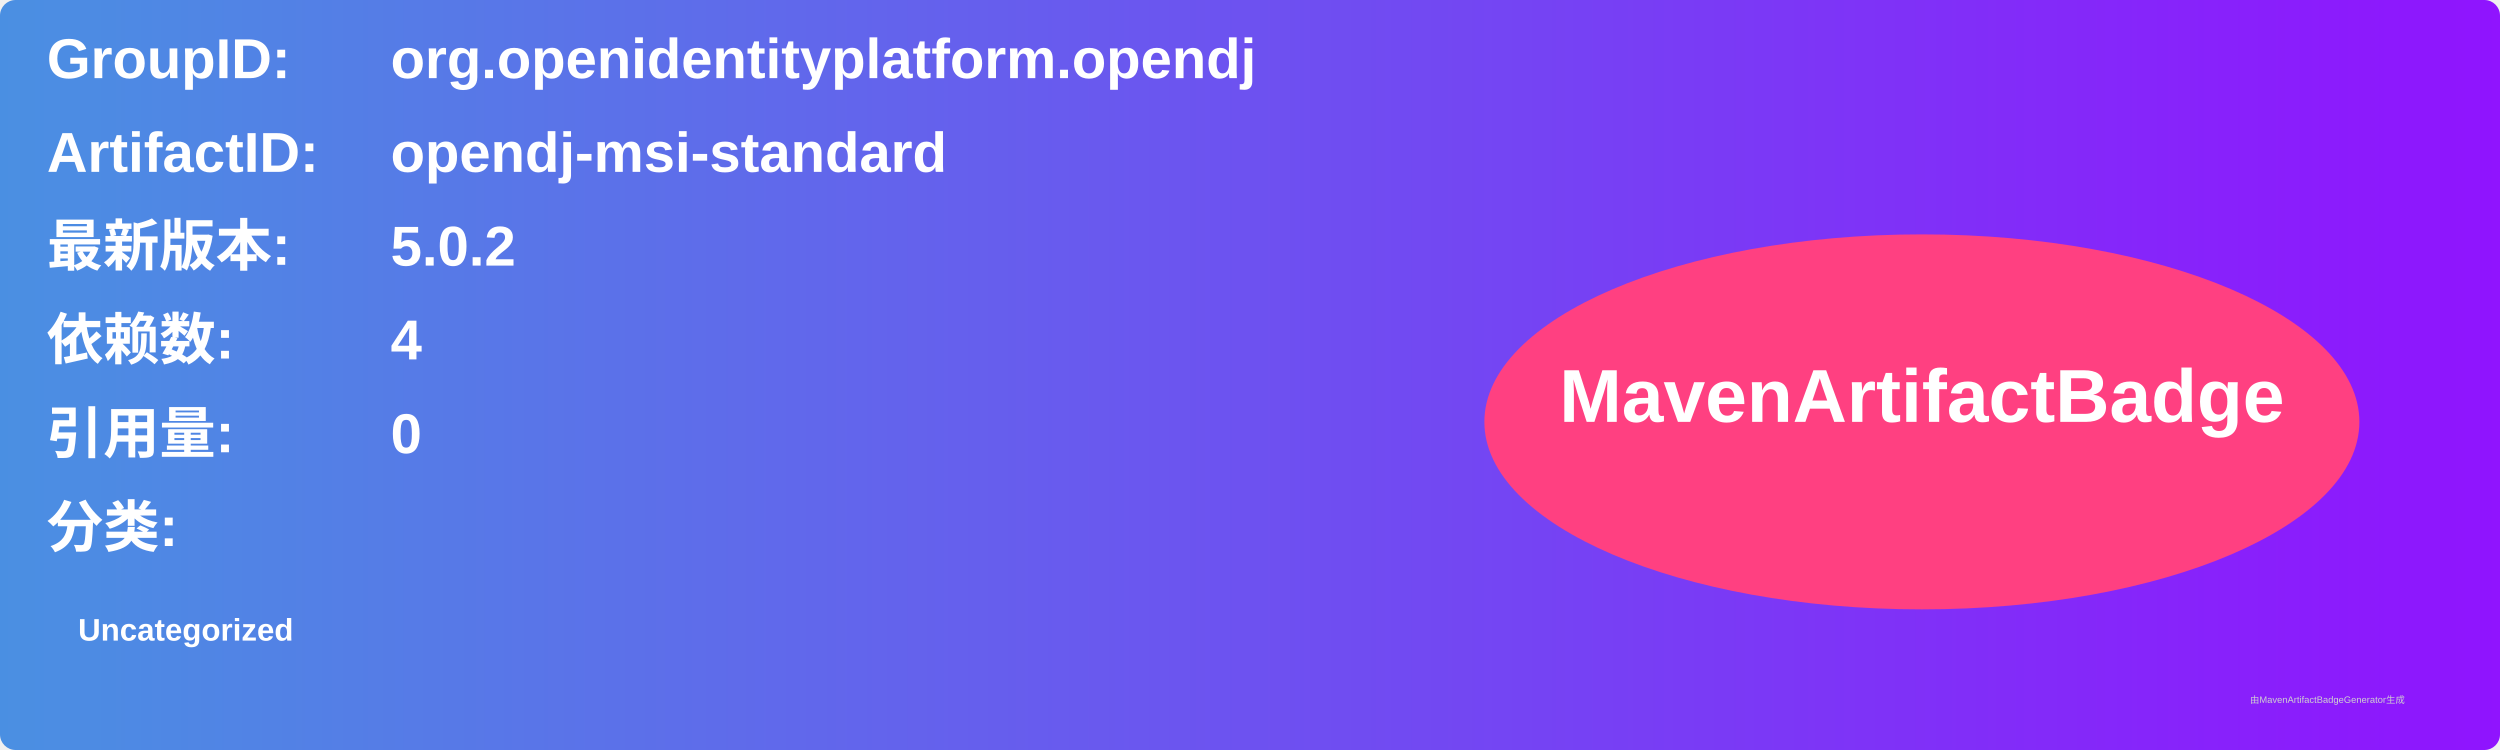
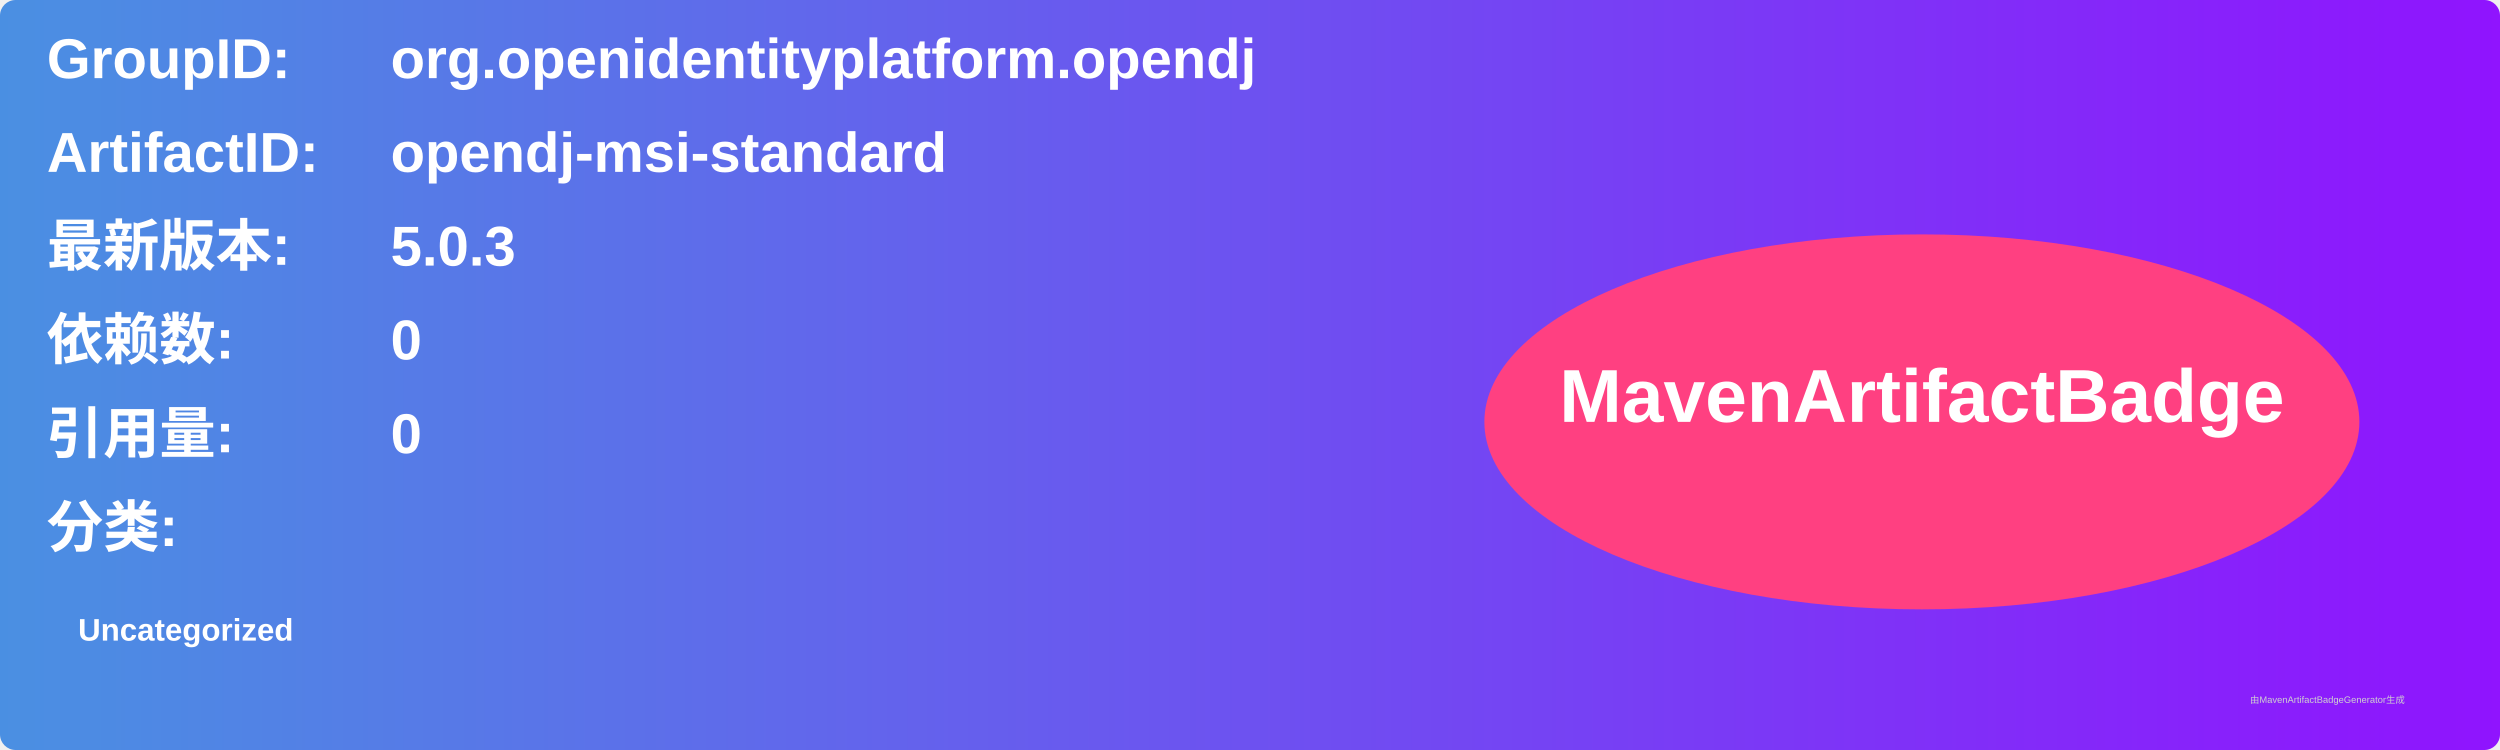
<svg xmlns="http://www.w3.org/2000/svg" width="800" height="240" viewBox="0 0 800 240">
  <linearGradient id="grad" x1="0%" y1="0%" x2="100%" y2="0%">
    <stop offset="0%" stop-color="#4a90e2" />
    <stop offset="100%" stop-color="#9013fe" />
  </linearGradient>
  <rect width="100%" height="100%" rx="5" ry="5" fill="url(#grad)" />
  <g transform="translate(15, 15)">
    <text x="0" y="10" font-family="Arial" font-size="18" fill="white" font-weight="bold" width="260">GroupID:</text>
    <text x="110" y="10" font-family="Arial" font-size="18" fill="white" font-weight="bold" width="460">org.openidentityplatform.opendj</text>
    <text x="0" y="40" font-family="Arial" font-size="18" fill="white" font-weight="bold" width="260">ArtifactID:</text>
    <text x="110" y="40" font-family="Arial" font-size="18" fill="white" font-weight="bold" width="460">opendj-msi-standard</text>
    <text x="0" y="70" font-family="Arial" font-size="18" fill="white" font-weight="bold">最新版本:</text>
    <text x="110" y="70" font-family="Arial" font-size="18" fill="white" font-weight="bold">
-       <tspan font-weight="bold">5.0.2</tspan>
+       <tspan font-weight="bold">5.0.3</tspan>
    </text>
    <text x="0" y="100" font-family="Arial" font-size="18" fill="white" font-weight="bold">依赖数: </text>
    <text x="110" y="100" font-family="Arial" font-size="18" fill="white">
-       <tspan font-weight="bold">4</tspan>
+       <tspan font-weight="bold">0</tspan>
    </text>
    <text x="0" y="130" font-family="Arial" font-size="18" fill="white" font-weight="bold">引用量: </text>
    <text x="110" y="130" font-family="Arial" font-size="18" fill="white">
      <tspan font-weight="bold">0</tspan>
    </text>
    <text x="0" y="160" font-family="Arial" font-size="18" fill="white" font-weight="bold">分类:</text>
    <text x="10" y="190" font-family="Arial" font-size="10" fill="white">
      <tspan font-weight="bold">Uncategorized</tspan>
    </text>
    <ellipse cx="600" cy="120" rx="140" ry="60" fill="#ff4081" />
    <text x="600" y="120" text-anchor="middle" font-family="Arial" font-size="24" fill="white" font-weight="bold">MavenArtifactBadge</text>
  </g>
  <text x="720" y="225" font-family="Arial" font-size="3" fill="#d0d0d0">由MavenArtifactBadgeGenerator生成</text>
</svg>
